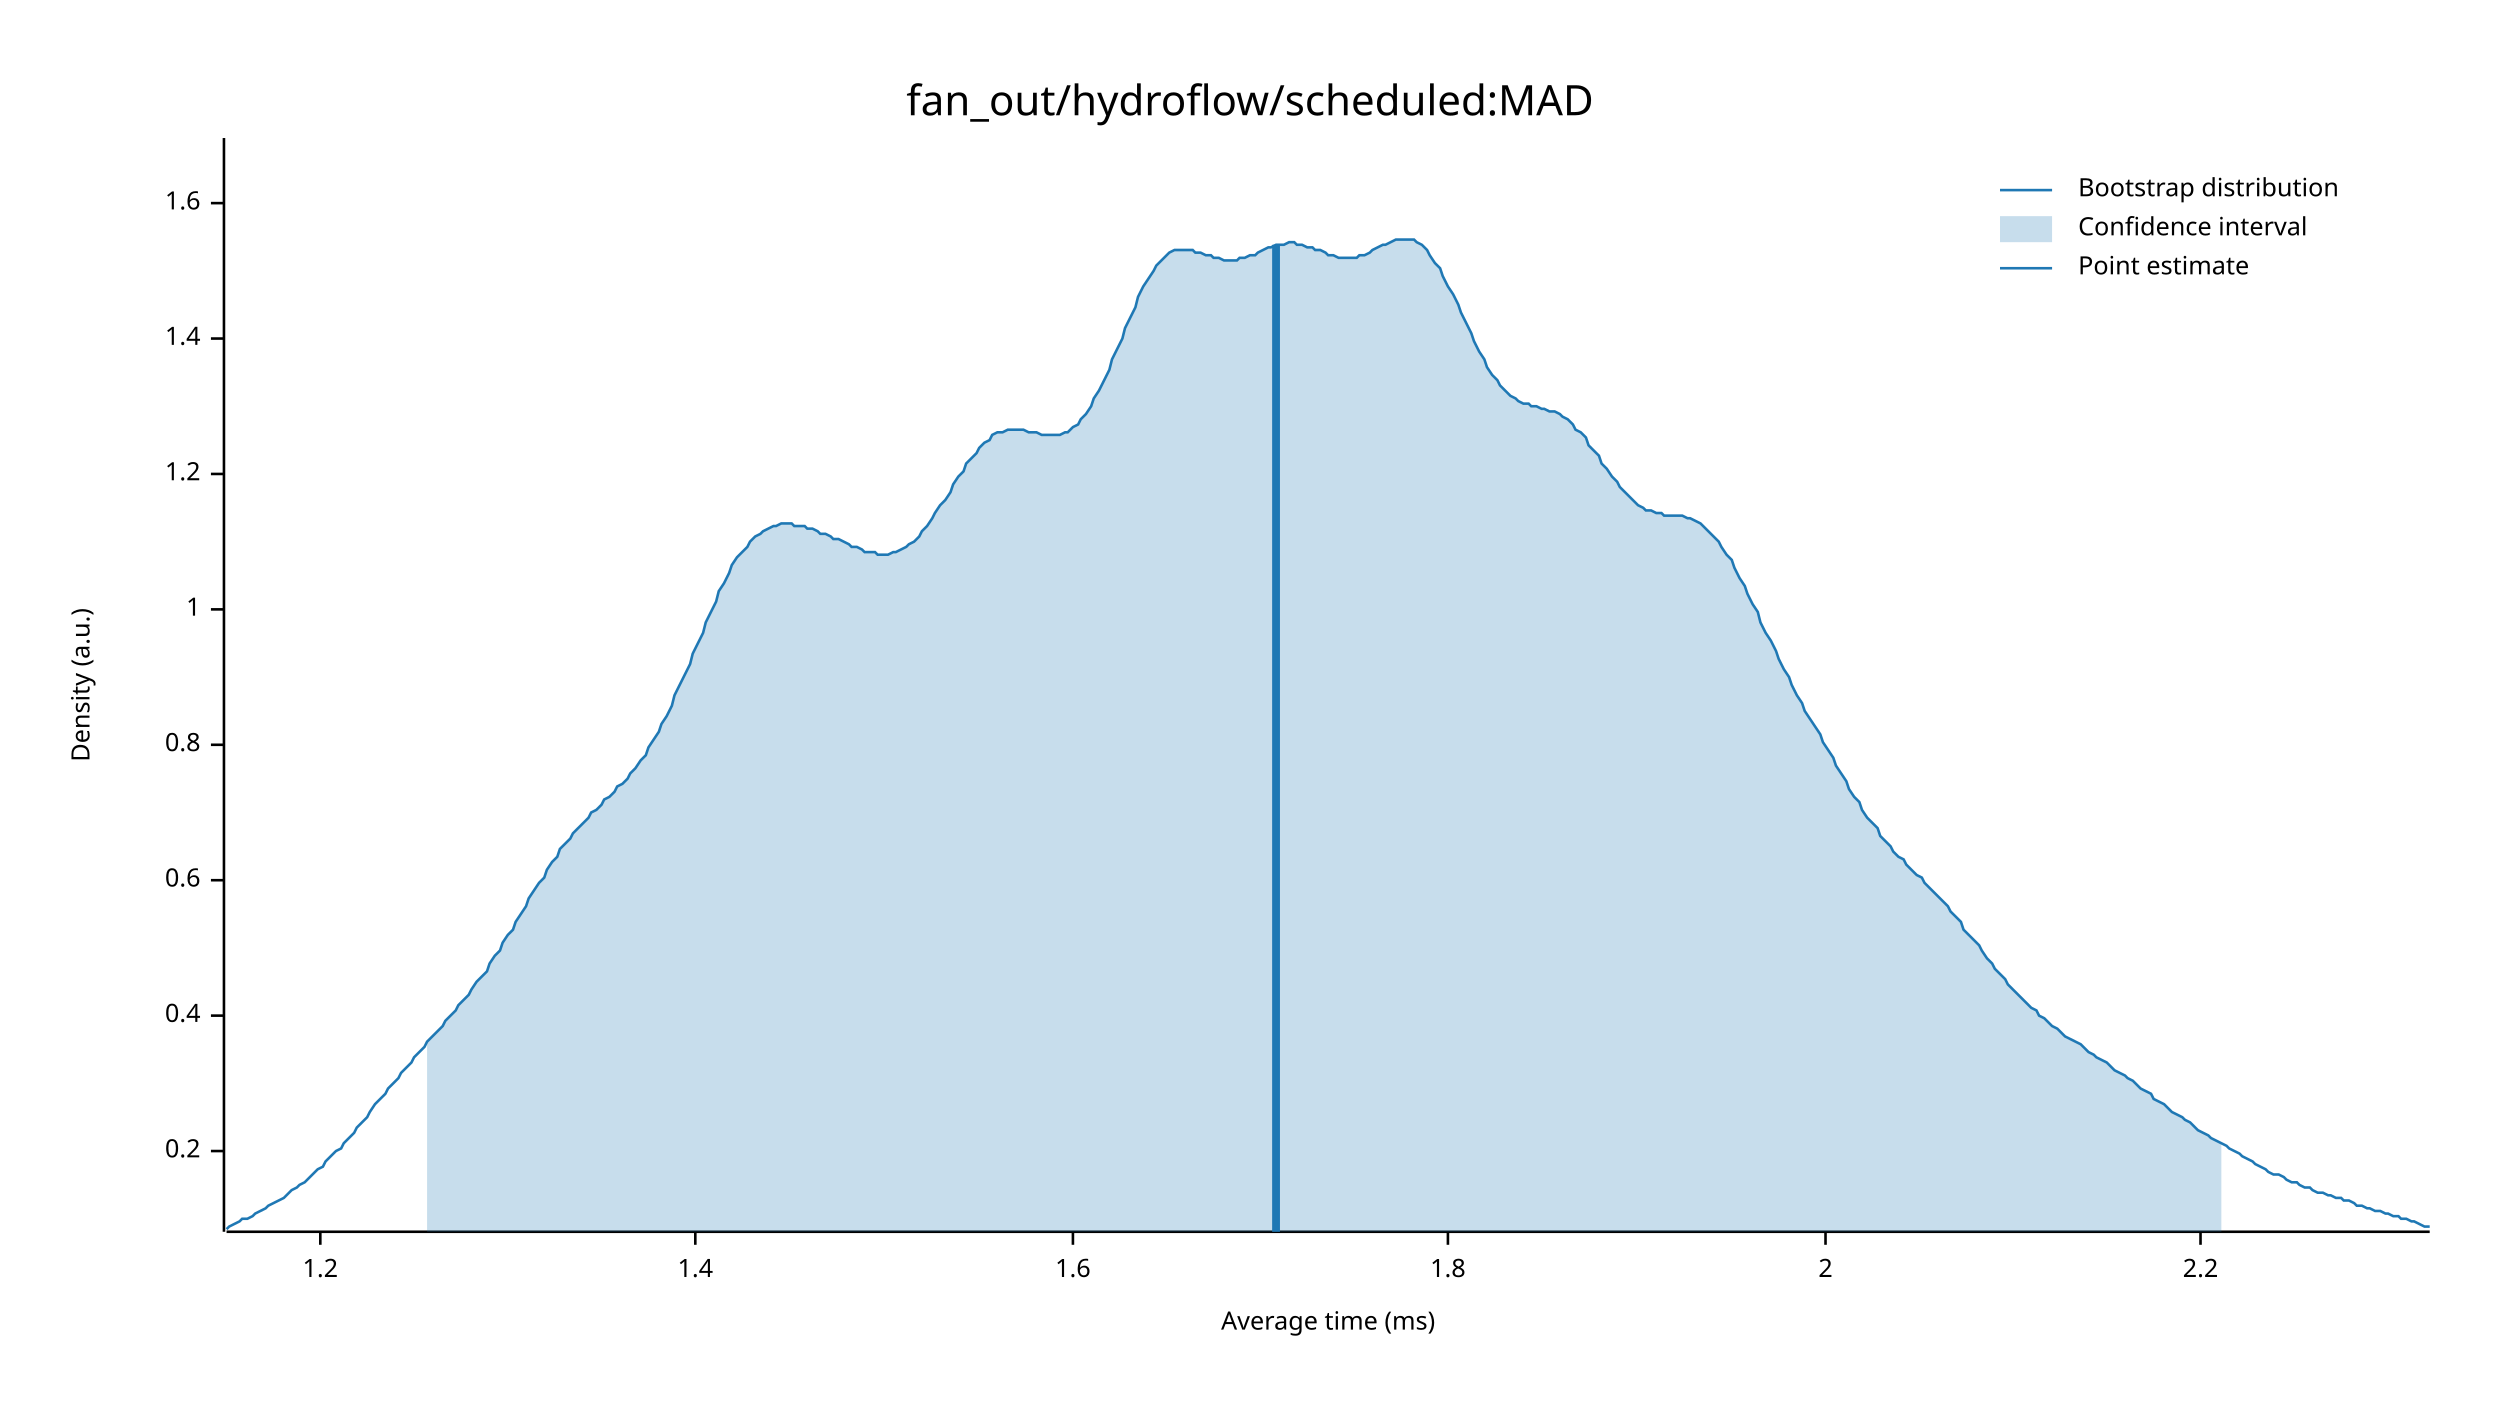
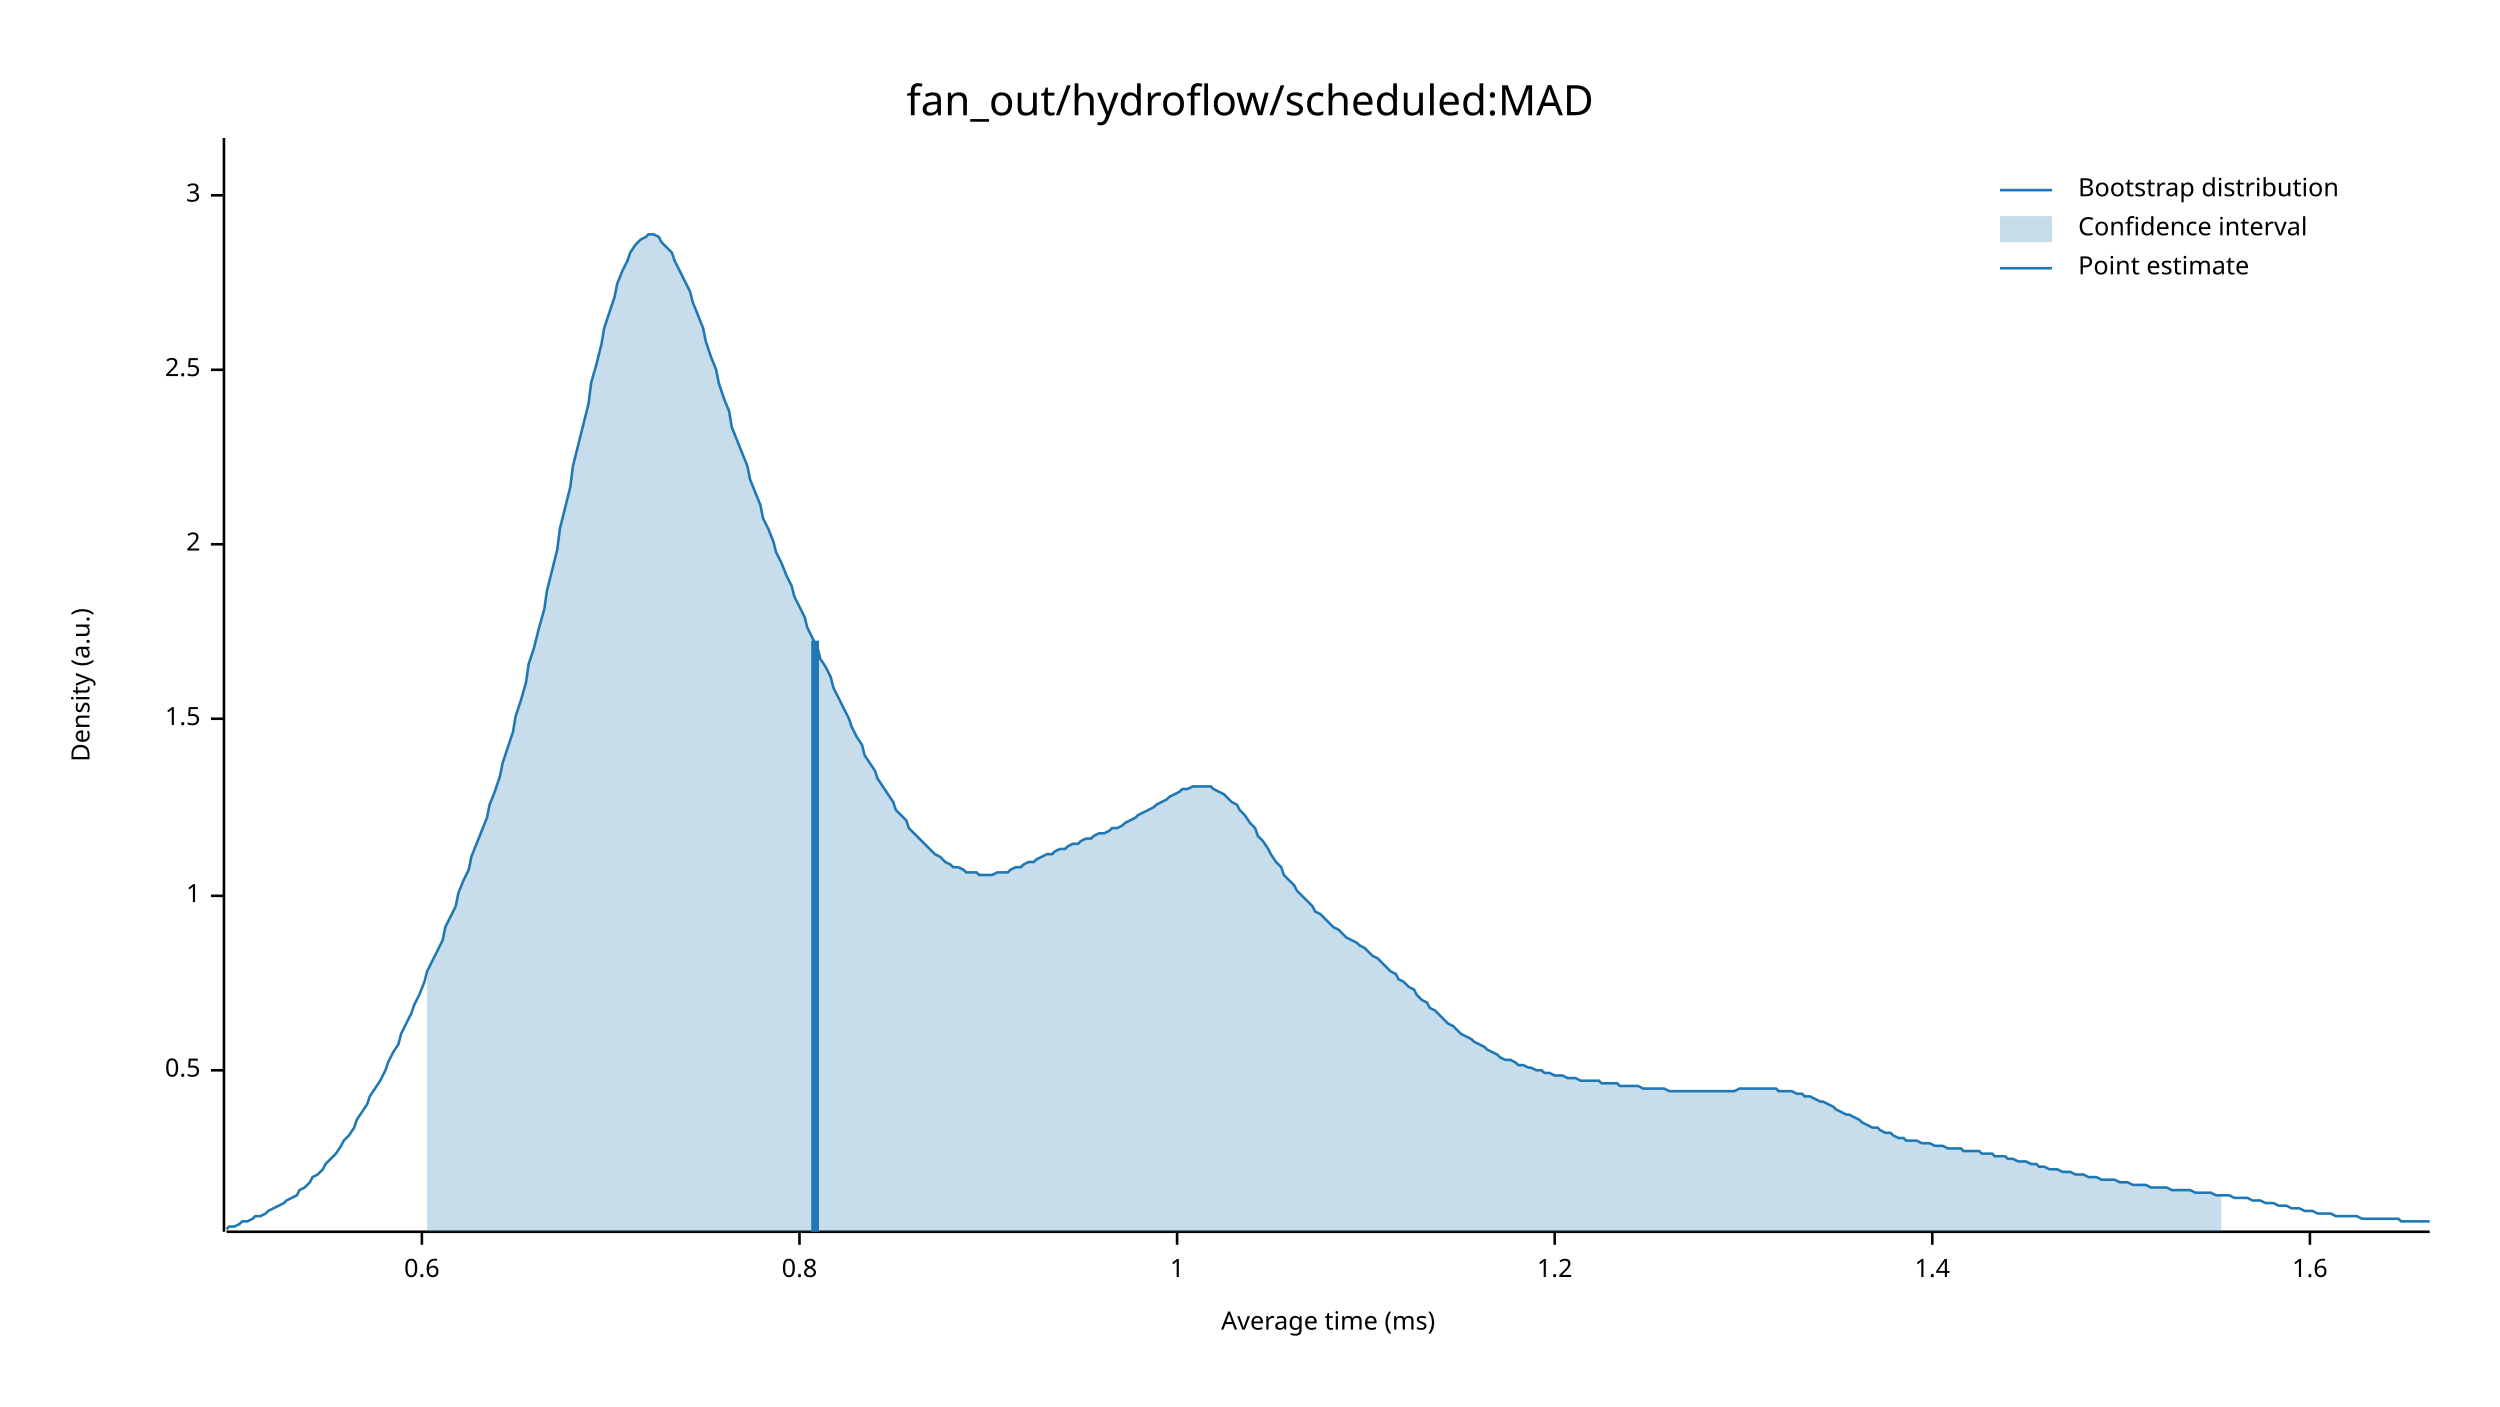
<svg xmlns="http://www.w3.org/2000/svg" width="960" height="540" viewBox="0 0 960 540">
  <text x="480" y="32" dy="0.76em" text-anchor="middle" font-family="sans-serif" font-size="16.129" opacity="1" fill="#000000">
fan_out/hydroflow/scheduled:MAD
</text>
  <text x="27" y="263" dy="0.76em" text-anchor="middle" font-family="sans-serif" font-size="9.677" opacity="1" fill="#000000" transform="rotate(270, 27, 263)">
Density (a.u.)
</text>
  <text x="510" y="513" dy="-0.5ex" text-anchor="middle" font-family="sans-serif" font-size="9.677" opacity="1" fill="#000000">
Average time (ms)
</text>
  <polyline fill="none" opacity="1" stroke="#000000" stroke-width="1" points="86,53 86,473 " />
-   <text x="77" y="442" dy="0.5ex" text-anchor="end" font-family="sans-serif" font-size="9.677" opacity="1" fill="#000000">
- 0.2
+   <text x="77" y="411" dy="0.5ex" text-anchor="end" font-family="sans-serif" font-size="9.677" opacity="1" fill="#000000">
+ 0.5
</text>
-   <polyline fill="none" opacity="1" stroke="#000000" stroke-width="1" points="81,442 86,442 " />
-   <text x="77" y="390" dy="0.5ex" text-anchor="end" font-family="sans-serif" font-size="9.677" opacity="1" fill="#000000">
- 0.4
+   <polyline fill="none" opacity="1" stroke="#000000" stroke-width="1" points="81,411 86,411 " />
+   <text x="77" y="344" dy="0.5ex" text-anchor="end" font-family="sans-serif" font-size="9.677" opacity="1" fill="#000000">
+ 1
</text>
-   <polyline fill="none" opacity="1" stroke="#000000" stroke-width="1" points="81,390 86,390 " />
-   <text x="77" y="338" dy="0.5ex" text-anchor="end" font-family="sans-serif" font-size="9.677" opacity="1" fill="#000000">
+   <polyline fill="none" opacity="1" stroke="#000000" stroke-width="1" points="81,344 86,344 " />
+   <text x="77" y="276" dy="0.5ex" text-anchor="end" font-family="sans-serif" font-size="9.677" opacity="1" fill="#000000">
+ 1.5
+ </text>
+   <polyline fill="none" opacity="1" stroke="#000000" stroke-width="1" points="81,276 86,276 " />
+   <text x="77" y="209" dy="0.5ex" text-anchor="end" font-family="sans-serif" font-size="9.677" opacity="1" fill="#000000">
+ 2
+ </text>
+   <polyline fill="none" opacity="1" stroke="#000000" stroke-width="1" points="81,209 86,209 " />
+   <text x="77" y="142" dy="0.5ex" text-anchor="end" font-family="sans-serif" font-size="9.677" opacity="1" fill="#000000">
+ 2.5
+ </text>
+   <polyline fill="none" opacity="1" stroke="#000000" stroke-width="1" points="81,142 86,142 " />
+   <text x="77" y="75" dy="0.5ex" text-anchor="end" font-family="sans-serif" font-size="9.677" opacity="1" fill="#000000">
+ 3
+ </text>
+   <polyline fill="none" opacity="1" stroke="#000000" stroke-width="1" points="81,75 86,75 " />
+   <polyline fill="none" opacity="1" stroke="#000000" stroke-width="1" points="87,473 933,473 " />
+   <text x="162" y="483" dy="0.76em" text-anchor="middle" font-family="sans-serif" font-size="9.677" opacity="1" fill="#000000">
0.6
</text>
-   <polyline fill="none" opacity="1" stroke="#000000" stroke-width="1" points="81,338 86,338 " />
-   <text x="77" y="286" dy="0.5ex" text-anchor="end" font-family="sans-serif" font-size="9.677" opacity="1" fill="#000000">
+   <polyline fill="none" opacity="1" stroke="#000000" stroke-width="1" points="162,473 162,478 " />
+   <text x="307" y="483" dy="0.76em" text-anchor="middle" font-family="sans-serif" font-size="9.677" opacity="1" fill="#000000">
0.8
</text>
-   <polyline fill="none" opacity="1" stroke="#000000" stroke-width="1" points="81,286 86,286 " />
-   <text x="77" y="234" dy="0.5ex" text-anchor="end" font-family="sans-serif" font-size="9.677" opacity="1" fill="#000000">
+   <polyline fill="none" opacity="1" stroke="#000000" stroke-width="1" points="307,473 307,478 " />
+   <text x="452" y="483" dy="0.76em" text-anchor="middle" font-family="sans-serif" font-size="9.677" opacity="1" fill="#000000">
1
</text>
-   <polyline fill="none" opacity="1" stroke="#000000" stroke-width="1" points="81,234 86,234 " />
-   <text x="77" y="182" dy="0.5ex" text-anchor="end" font-family="sans-serif" font-size="9.677" opacity="1" fill="#000000">
+   <polyline fill="none" opacity="1" stroke="#000000" stroke-width="1" points="452,473 452,478 " />
+   <text x="597" y="483" dy="0.76em" text-anchor="middle" font-family="sans-serif" font-size="9.677" opacity="1" fill="#000000">
1.2
</text>
-   <polyline fill="none" opacity="1" stroke="#000000" stroke-width="1" points="81,182 86,182 " />
-   <text x="77" y="130" dy="0.5ex" text-anchor="end" font-family="sans-serif" font-size="9.677" opacity="1" fill="#000000">
+   <polyline fill="none" opacity="1" stroke="#000000" stroke-width="1" points="597,473 597,478 " />
+   <text x="742" y="483" dy="0.76em" text-anchor="middle" font-family="sans-serif" font-size="9.677" opacity="1" fill="#000000">
1.4
</text>
-   <polyline fill="none" opacity="1" stroke="#000000" stroke-width="1" points="81,130 86,130 " />
-   <text x="77" y="78" dy="0.5ex" text-anchor="end" font-family="sans-serif" font-size="9.677" opacity="1" fill="#000000">
+   <polyline fill="none" opacity="1" stroke="#000000" stroke-width="1" points="742,473 742,478 " />
+   <text x="887" y="483" dy="0.76em" text-anchor="middle" font-family="sans-serif" font-size="9.677" opacity="1" fill="#000000">
1.6
</text>
-   <polyline fill="none" opacity="1" stroke="#000000" stroke-width="1" points="81,78 86,78 " />
-   <polyline fill="none" opacity="1" stroke="#000000" stroke-width="1" points="87,473 933,473 " />
-   <text x="123" y="483" dy="0.76em" text-anchor="middle" font-family="sans-serif" font-size="9.677" opacity="1" fill="#000000">
- 1.2
- </text>
-   <polyline fill="none" opacity="1" stroke="#000000" stroke-width="1" points="123,473 123,478 " />
-   <text x="267" y="483" dy="0.76em" text-anchor="middle" font-family="sans-serif" font-size="9.677" opacity="1" fill="#000000">
- 1.4
- </text>
-   <polyline fill="none" opacity="1" stroke="#000000" stroke-width="1" points="267,473 267,478 " />
-   <text x="412" y="483" dy="0.76em" text-anchor="middle" font-family="sans-serif" font-size="9.677" opacity="1" fill="#000000">
- 1.6
- </text>
-   <polyline fill="none" opacity="1" stroke="#000000" stroke-width="1" points="412,473 412,478 " />
-   <text x="556" y="483" dy="0.76em" text-anchor="middle" font-family="sans-serif" font-size="9.677" opacity="1" fill="#000000">
- 1.8
- </text>
-   <polyline fill="none" opacity="1" stroke="#000000" stroke-width="1" points="556,473 556,478 " />
-   <text x="701" y="483" dy="0.76em" text-anchor="middle" font-family="sans-serif" font-size="9.677" opacity="1" fill="#000000">
- 2
- </text>
-   <polyline fill="none" opacity="1" stroke="#000000" stroke-width="1" points="701,473 701,478 " />
-   <text x="845" y="483" dy="0.76em" text-anchor="middle" font-family="sans-serif" font-size="9.677" opacity="1" fill="#000000">
- 2.2
- </text>
-   <polyline fill="none" opacity="1" stroke="#000000" stroke-width="1" points="845,473 845,478 " />
-   <polyline fill="none" opacity="1" stroke="#1F78B4" stroke-width="1" points="87,472 88,471 90,470 92,469 93,468 95,468 97,467 98,466 100,465 102,464 103,463 105,462 107,461 109,460 110,459 112,457 114,456 115,455 117,454 119,452 120,451 122,449 124,448 125,446 127,444 129,442 131,441 132,439 134,437 136,435 137,433 139,431 141,429 142,427 144,424 146,422 148,420 149,418 151,416 153,414 154,412 156,410 158,408 159,406 161,404 163,402 164,400 166,398 168,396 170,394 171,392 173,390 175,388 176,386 178,384 180,382 181,380 183,377 185,375 187,373 188,370 190,367 192,365 193,362 195,359 197,357 198,354 200,351 202,348 203,345 205,342 207,339 209,337 210,334 212,331 214,329 215,326 217,324 219,322 220,320 222,318 224,316 226,314 227,312 229,311 231,309 232,307 234,306 236,304 237,302 239,301 241,299 242,297 244,295 246,292 248,290 249,287 251,284 253,281 254,278 256,275 258,271 259,267 261,263 263,259 265,255 266,251 268,247 270,243 271,239 273,235 275,231 276,227 278,224 280,220 281,217 283,214 285,212 287,210 288,208 290,206 292,205 293,204 295,203 297,202 298,202 300,201 302,201 304,201 305,202 307,202 309,202 310,203 312,203 314,204 315,205 317,205 319,206 320,207 322,207 324,208 326,209 327,210 329,210 331,211 332,212 334,212 336,212 337,213 339,213 341,213 343,212 344,212 346,211 348,210 349,209 351,208 353,206 354,204 356,202 358,199 359,197 361,194 363,192 365,189 366,186 368,183 370,181 371,178 373,176 375,174 376,172 378,170 380,169 381,167 383,166 385,166 387,165 388,165 390,165 392,165 393,165 395,166 397,166 398,166 400,167 402,167 404,167 405,167 407,167 409,166 410,166 412,164 414,163 415,161 417,159 419,156 420,153 422,150 424,146 426,142 427,138 429,134 431,130 432,126 434,122 436,118 437,114 439,110 441,107 443,104 444,102 446,100 448,98 449,97 451,96 453,96 454,96 456,96 458,96 459,97 461,97 463,98 465,98 466,99 468,99 470,100 471,100 473,100 475,100 476,99 478,99 480,98 482,98 483,97 485,96 487,95 488,95 490,94 492,94 493,94 495,93 497,93 498,94 500,94 502,95 504,95 505,96 507,96 509,97 510,98 512,98 514,99 515,99 517,99 519,99 521,99 522,98 524,98 526,97 527,96 529,95 531,94 532,94 534,93 536,92 537,92 539,92 541,92 543,92 544,93 546,94 548,96 549,98 551,101 553,103 554,106 556,110 558,113 560,117 561,120 563,124 565,128 566,131 568,135 570,138 571,141 573,144 575,146 576,148 578,150 580,152 582,153 583,154 585,155 587,155 588,156 590,156 592,157 593,157 595,158 597,158 599,159 600,160 602,161 604,163 605,165 607,166 609,168 610,171 612,173 614,175 615,178 617,180 619,183 621,185 622,187 624,189 626,191 627,192 629,194 631,195 632,196 634,196 636,197 638,197 639,198 641,198 643,198 644,198 646,198 648,199 649,199 651,200 653,201 654,202 656,204 658,206 660,208 661,210 663,213 665,215 666,218 668,222 670,225 671,228 673,232 675,235 676,239 678,243 680,246 682,250 683,253 685,257 687,260 688,263 690,267 692,270 693,273 695,276 697,279 699,282 700,285 702,288 704,291 705,294 707,297 709,300 710,303 712,306 714,308 715,311 717,314 719,316 721,318 722,321 724,323 726,325 727,327 729,329 731,330 732,332 734,334 736,336 738,337 739,339 741,341 743,343 744,344 746,346 748,348 749,350 751,352 753,354 754,357 756,359 758,361 760,363 761,365 763,368 765,370 766,372 768,374 770,376 771,378 773,380 775,382 777,384 778,385 780,387 782,388 783,390 785,391 787,393 788,394 790,395 792,397 793,398 795,399 797,400 799,401 800,402 802,404 804,405 805,406 807,407 809,408 810,409 812,411 814,412 816,413 817,414 819,415 821,417 822,418 824,419 826,420 827,422 829,423 831,424 832,425 834,427 836,428 838,429 839,430 841,431 843,433 844,434 846,435 848,436 849,437 851,438 853,439 855,440 856,441 858,442 860,443 861,444 863,445 865,446 866,447 868,448 870,449 871,450 873,451 875,451 877,452 878,453 880,454 882,454 883,455 885,456 887,456 888,457 890,458 892,458 894,459 895,459 897,460 899,460 900,461 902,461 904,462 905,463 907,463 909,464 910,464 912,465 914,465 916,466 917,466 919,467 921,467 922,468 924,468 926,469 927,469 929,470 931,471 933,471 " />
-   <polygon opacity="0.25" fill="#1F78B4" points="164,400 166,398 168,396 170,394 171,392 173,390 175,388 176,386 178,384 180,382 181,380 183,377 185,375 187,373 188,370 190,367 192,365 193,362 195,359 197,357 198,354 200,351 202,348 203,345 205,342 207,339 209,337 210,334 212,331 214,329 215,326 217,324 219,322 220,320 222,318 224,316 226,314 227,312 229,311 231,309 232,307 234,306 236,304 237,302 239,301 241,299 242,297 244,295 246,292 248,290 249,287 251,284 253,281 254,278 256,275 258,271 259,267 261,263 263,259 265,255 266,251 268,247 270,243 271,239 273,235 275,231 276,227 278,224 280,220 281,217 283,214 285,212 287,210 288,208 290,206 292,205 293,204 295,203 297,202 298,202 300,201 302,201 304,201 305,202 307,202 309,202 310,203 312,203 314,204 315,205 317,205 319,206 320,207 322,207 324,208 326,209 327,210 329,210 331,211 332,212 334,212 336,212 337,213 339,213 341,213 343,212 344,212 346,211 348,210 349,209 351,208 353,206 354,204 356,202 358,199 359,197 361,194 363,192 365,189 366,186 368,183 370,181 371,178 373,176 375,174 376,172 378,170 380,169 381,167 383,166 385,166 387,165 388,165 390,165 392,165 393,165 395,166 397,166 398,166 400,167 402,167 404,167 405,167 407,167 409,166 410,166 412,164 414,163 415,161 417,159 419,156 420,153 422,150 424,146 426,142 427,138 429,134 431,130 432,126 434,122 436,118 437,114 439,110 441,107 443,104 444,102 446,100 448,98 449,97 451,96 453,96 454,96 456,96 458,96 459,97 461,97 463,98 465,98 466,99 468,99 470,100 471,100 473,100 475,100 476,99 478,99 480,98 482,98 483,97 485,96 487,95 488,95 490,94 492,94 493,94 495,93 497,93 498,94 500,94 502,95 504,95 505,96 507,96 509,97 510,98 512,98 514,99 515,99 517,99 519,99 521,99 522,98 524,98 526,97 527,96 529,95 531,94 532,94 534,93 536,92 537,92 539,92 541,92 543,92 544,93 546,94 548,96 549,98 551,101 553,103 554,106 556,110 558,113 560,117 561,120 563,124 565,128 566,131 568,135 570,138 571,141 573,144 575,146 576,148 578,150 580,152 582,153 583,154 585,155 587,155 588,156 590,156 592,157 593,157 595,158 597,158 599,159 600,160 602,161 604,163 605,165 607,166 609,168 610,171 612,173 614,175 615,178 617,180 619,183 621,185 622,187 624,189 626,191 627,192 629,194 631,195 632,196 634,196 636,197 638,197 639,198 641,198 643,198 644,198 646,198 648,199 649,199 651,200 653,201 654,202 656,204 658,206 660,208 661,210 663,213 665,215 666,218 668,222 670,225 671,228 673,232 675,235 676,239 678,243 680,246 682,250 683,253 685,257 687,260 688,263 690,267 692,270 693,273 695,276 697,279 699,282 700,285 702,288 704,291 705,294 707,297 709,300 710,303 712,306 714,308 715,311 717,314 719,316 721,318 722,321 724,323 726,325 727,327 729,329 731,330 732,332 734,334 736,336 738,337 739,339 741,341 743,343 744,344 746,346 748,348 749,350 751,352 753,354 754,357 756,359 758,361 760,363 761,365 763,368 765,370 766,372 768,374 770,376 771,378 773,380 775,382 777,384 778,385 780,387 782,388 783,390 785,391 787,393 788,394 790,395 792,397 793,398 795,399 797,400 799,401 800,402 802,404 804,405 805,406 807,407 809,408 810,409 812,411 814,412 816,413 817,414 819,415 821,417 822,418 824,419 826,420 827,422 829,423 831,424 832,425 834,427 836,428 838,429 839,430 841,431 843,433 844,434 846,435 848,436 849,437 851,438 853,439 853,473 164,473 " />
-   <polyline fill="none" opacity="1" stroke="#1F78B4" stroke-width="3" points="490,473 490,94 " />
+   <polyline fill="none" opacity="1" stroke="#000000" stroke-width="1" points="887,473 887,478 " />
+   <polyline fill="none" opacity="1" stroke="#1F78B4" stroke-width="1" points="87,472 88,471 90,471 92,470 93,469 95,469 97,468 98,467 100,467 102,466 103,465 105,464 107,463 109,462 110,461 112,460 114,459 115,457 117,456 119,454 120,452 122,451 124,449 125,447 127,445 129,443 131,440 132,438 134,436 136,433 137,430 139,427 141,424 142,421 144,418 146,415 148,411 149,408 151,404 153,401 154,397 156,393 158,389 159,386 161,382 163,377 164,373 166,369 168,365 170,361 171,356 173,352 175,348 176,343 178,338 180,334 181,329 183,324 185,319 187,314 188,309 190,304 192,298 193,293 195,287 197,281 198,275 200,269 202,262 203,255 205,249 207,241 209,234 210,227 212,219 214,211 215,203 217,195 219,187 220,179 222,171 224,163 226,155 227,147 229,140 231,132 232,126 234,120 236,114 237,109 239,104 241,100 242,97 244,94 246,92 248,91 249,90 251,90 253,91 254,93 256,95 258,97 259,100 261,104 263,108 265,112 266,116 268,121 270,126 271,131 273,137 275,142 276,147 278,153 280,158 281,164 283,169 285,174 287,179 288,184 290,189 292,194 293,199 295,203 297,208 298,212 300,216 302,221 304,225 305,229 307,233 309,237 310,241 312,245 314,249 315,253 317,256 319,260 320,264 322,268 324,272 326,276 327,279 329,283 331,286 332,290 334,293 336,296 337,299 339,302 341,305 343,308 344,311 346,313 348,315 349,318 351,320 353,322 354,323 356,325 358,327 359,328 361,329 363,331 365,332 366,333 368,333 370,334 371,335 373,335 375,335 376,336 378,336 380,336 381,336 383,335 385,335 387,335 388,334 390,333 392,333 393,332 395,331 397,331 398,330 400,329 402,328 404,328 405,327 407,326 409,326 410,325 412,324 414,324 415,323 417,322 419,322 420,321 422,320 424,320 426,319 427,318 429,318 431,317 432,316 434,315 436,314 437,313 439,312 441,311 443,310 444,309 446,308 448,307 449,306 451,305 453,304 454,303 456,303 458,302 459,302 461,302 463,302 465,302 466,303 468,304 470,305 471,306 473,308 475,309 476,311 478,313 480,316 482,318 483,321 485,323 487,326 488,328 490,331 492,333 493,336 495,338 497,340 498,342 500,344 502,346 504,348 505,350 507,351 509,353 510,354 512,356 514,357 515,358 517,360 519,361 521,362 522,363 524,364 526,366 527,367 529,368 531,370 532,371 534,373 536,374 537,376 539,377 541,379 543,380 544,382 546,384 548,385 549,387 551,388 553,390 554,391 556,393 558,394 560,396 561,397 563,398 565,399 566,400 568,401 570,402 571,403 573,404 575,405 576,406 578,407 580,407 582,408 583,409 585,409 587,410 588,410 590,411 592,411 593,412 595,412 597,413 599,413 600,413 602,414 604,414 605,414 607,415 609,415 610,415 612,415 614,415 615,416 617,416 619,416 621,416 622,417 624,417 626,417 627,417 629,417 631,418 632,418 634,418 636,418 638,418 639,418 641,419 643,419 644,419 646,419 648,419 649,419 651,419 653,419 654,419 656,419 658,419 660,419 661,419 663,419 665,419 666,419 668,418 670,418 671,418 673,418 675,418 676,418 678,418 680,418 682,418 683,419 685,419 687,419 688,419 690,420 692,420 693,421 695,421 697,422 699,423 700,423 702,424 704,425 705,426 707,427 709,428 710,428 712,429 714,430 715,431 717,432 719,433 721,433 722,434 724,435 726,435 727,436 729,437 731,437 732,438 734,438 736,438 738,439 739,439 741,439 743,440 744,440 746,440 748,441 749,441 751,441 753,441 754,442 756,442 758,442 760,442 761,443 763,443 765,443 766,444 768,444 770,444 771,445 773,445 775,446 777,446 778,446 780,447 782,447 783,448 785,448 787,449 788,449 790,449 792,450 793,450 795,450 797,451 799,451 800,451 802,452 804,452 805,452 807,453 809,453 810,453 812,453 814,454 816,454 817,454 819,455 821,455 822,455 824,455 826,456 827,456 829,456 831,456 832,456 834,457 836,457 838,457 839,457 841,457 843,458 844,458 846,458 848,458 849,458 851,459 853,459 855,459 856,459 858,460 860,460 861,460 863,460 865,461 866,461 868,461 870,462 871,462 873,462 875,463 877,463 878,463 880,464 882,464 883,464 885,465 887,465 888,465 890,466 892,466 894,466 895,466 897,467 899,467 900,467 902,467 904,467 905,467 907,468 909,468 910,468 912,468 914,468 916,468 917,468 919,468 921,468 922,469 924,469 926,469 927,469 929,469 931,469 933,469 " />
+   <polygon opacity="0.25" fill="#1F78B4" points="164,373 166,369 168,365 170,361 171,356 173,352 175,348 176,343 178,338 180,334 181,329 183,324 185,319 187,314 188,309 190,304 192,298 193,293 195,287 197,281 198,275 200,269 202,262 203,255 205,249 207,241 209,234 210,227 212,219 214,211 215,203 217,195 219,187 220,179 222,171 224,163 226,155 227,147 229,140 231,132 232,126 234,120 236,114 237,109 239,104 241,100 242,97 244,94 246,92 248,91 249,90 251,90 253,91 254,93 256,95 258,97 259,100 261,104 263,108 265,112 266,116 268,121 270,126 271,131 273,137 275,142 276,147 278,153 280,158 281,164 283,169 285,174 287,179 288,184 290,189 292,194 293,199 295,203 297,208 298,212 300,216 302,221 304,225 305,229 307,233 309,237 310,241 312,245 314,249 315,253 317,256 319,260 320,264 322,268 324,272 326,276 327,279 329,283 331,286 332,290 334,293 336,296 337,299 339,302 341,305 343,308 344,311 346,313 348,315 349,318 351,320 353,322 354,323 356,325 358,327 359,328 361,329 363,331 365,332 366,333 368,333 370,334 371,335 373,335 375,335 376,336 378,336 380,336 381,336 383,335 385,335 387,335 388,334 390,333 392,333 393,332 395,331 397,331 398,330 400,329 402,328 404,328 405,327 407,326 409,326 410,325 412,324 414,324 415,323 417,322 419,322 420,321 422,320 424,320 426,319 427,318 429,318 431,317 432,316 434,315 436,314 437,313 439,312 441,311 443,310 444,309 446,308 448,307 449,306 451,305 453,304 454,303 456,303 458,302 459,302 461,302 463,302 465,302 466,303 468,304 470,305 471,306 473,308 475,309 476,311 478,313 480,316 482,318 483,321 485,323 487,326 488,328 490,331 492,333 493,336 495,338 497,340 498,342 500,344 502,346 504,348 505,350 507,351 509,353 510,354 512,356 514,357 515,358 517,360 519,361 521,362 522,363 524,364 526,366 527,367 529,368 531,370 532,371 534,373 536,374 537,376 539,377 541,379 543,380 544,382 546,384 548,385 549,387 551,388 553,390 554,391 556,393 558,394 560,396 561,397 563,398 565,399 566,400 568,401 570,402 571,403 573,404 575,405 576,406 578,407 580,407 582,408 583,409 585,409 587,410 588,410 590,411 592,411 593,412 595,412 597,413 599,413 600,413 602,414 604,414 605,414 607,415 609,415 610,415 612,415 614,415 615,416 617,416 619,416 621,416 622,417 624,417 626,417 627,417 629,417 631,418 632,418 634,418 636,418 638,418 639,418 641,419 643,419 644,419 646,419 648,419 649,419 651,419 653,419 654,419 656,419 658,419 660,419 661,419 663,419 665,419 666,419 668,418 670,418 671,418 673,418 675,418 676,418 678,418 680,418 682,418 683,419 685,419 687,419 688,419 690,420 692,420 693,421 695,421 697,422 699,423 700,423 702,424 704,425 705,426 707,427 709,428 710,428 712,429 714,430 715,431 717,432 719,433 721,433 722,434 724,435 726,435 727,436 729,437 731,437 732,438 734,438 736,438 738,439 739,439 741,439 743,440 744,440 746,440 748,441 749,441 751,441 753,441 754,442 756,442 758,442 760,442 761,443 763,443 765,443 766,444 768,444 770,444 771,445 773,445 775,446 777,446 778,446 780,447 782,447 783,448 785,448 787,449 788,449 790,449 792,450 793,450 795,450 797,451 799,451 800,451 802,452 804,452 805,452 807,453 809,453 810,453 812,453 814,454 816,454 817,454 819,455 821,455 822,455 824,455 826,456 827,456 829,456 831,456 832,456 834,457 836,457 838,457 839,457 841,457 843,458 844,458 846,458 848,458 849,458 851,459 853,459 853,473 164,473 " />
+   <polyline fill="none" opacity="1" stroke="#1F78B4" stroke-width="3" points="313,473 313,246 " />
  <text x="798" y="68" dy="0.76em" text-anchor="start" font-family="sans-serif" font-size="9.677" opacity="1" fill="#000000">
Bootstrap distribution
</text>
  <text x="798" y="83" dy="0.76em" text-anchor="start" font-family="sans-serif" font-size="9.677" opacity="1" fill="#000000">
Confidence interval
</text>
  <text x="798" y="98" dy="0.76em" text-anchor="start" font-family="sans-serif" font-size="9.677" opacity="1" fill="#000000">
Point estimate
</text>
  <polyline fill="none" opacity="1" stroke="#1F78B4" stroke-width="1" points="768,73 788,73 " />
  <rect x="768" y="83" width="20" height="10" opacity="0.25" fill="#1F78B4" stroke="none" />
  <polyline fill="none" opacity="1" stroke="#1F78B4" stroke-width="1" points="768,103 788,103 " />
</svg>
